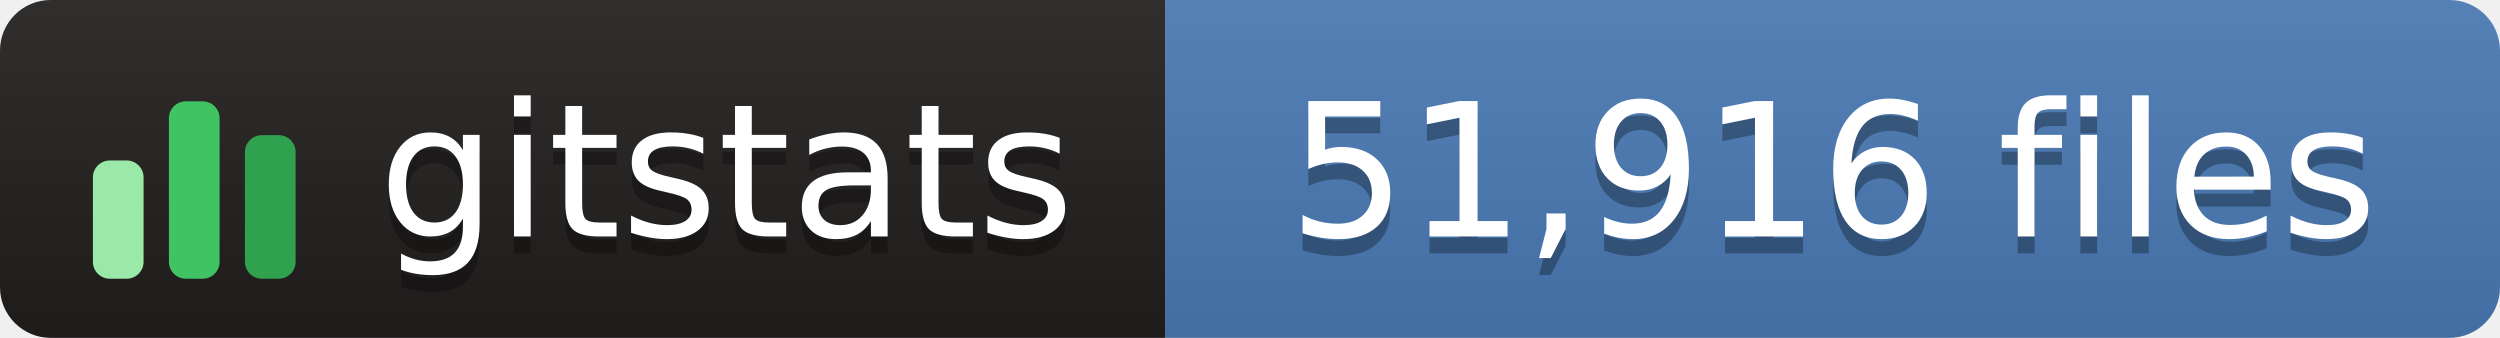
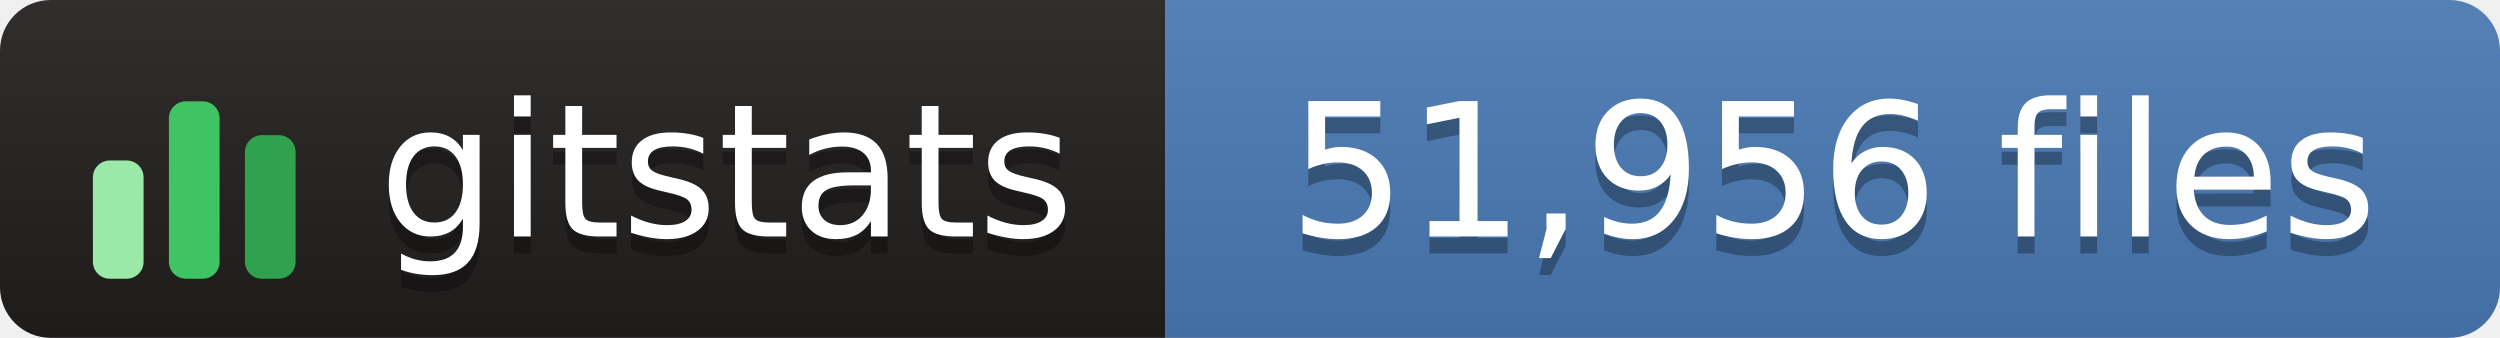
- <svg xmlns="http://www.w3.org/2000/svg" width="148" height="20" role="img" aria-label="gitstats: 51,916 files">
+ <svg xmlns="http://www.w3.org/2000/svg" width="148" height="20" role="img" aria-label="gitstats: 51,956 files">
  <linearGradient id="s" x2="0" y2="100%">
    <stop offset="0" stop-color="#bbb" stop-opacity=".1" />
    <stop offset="1" stop-opacity=".1" />
  </linearGradient>
  <clipPath id="r">
    <rect width="148" height="20" rx="3" fill="#fff" />
  </clipPath>
  <g clip-path="url(#r)">
    <rect width="69" height="20" fill="#211e1e" />
    <rect x="69" width="79" height="20" fill="#4a7ab5" />
    <rect width="148" height="20" fill="url(#s)" />
  </g>
  <g transform="translate(5,3.5)">
    <rect x="0.5" y="6.0" width="3" height="7.0" rx="1" fill="#9be9a8" />
    <rect x="5.0" y="2.5" width="3" height="10.5" rx="1" fill="#40c463" />
    <rect x="9.5" y="4.5" width="3" height="8.5" rx="1" fill="#30a14e" />
  </g>
  <g fill="#fff" text-anchor="middle" font-family="Verdana,Geneva,DejaVu Sans,sans-serif" text-rendering="geometricPrecision" font-size="110">
    <text aria-hidden="true" x="430" y="150" fill="#010101" fill-opacity=".3" transform="scale(.1)" textLength="420">gitstats</text>
    <text x="430" y="140" transform="scale(.1)" textLength="420">gitstats</text>
-     <text aria-hidden="true" x="1085" y="150" fill="#010101" fill-opacity=".3" transform="scale(.1)" textLength="680">51,916 files</text>
-     <text x="1085" y="140" transform="scale(.1)" textLength="680">51,916 files</text>
+     <text aria-hidden="true" x="1085" y="150" fill="#010101" fill-opacity=".3" transform="scale(.1)" textLength="680">51,956 files</text>
+     <text x="1085" y="140" transform="scale(.1)" textLength="680">51,956 files</text>
  </g>
</svg>
